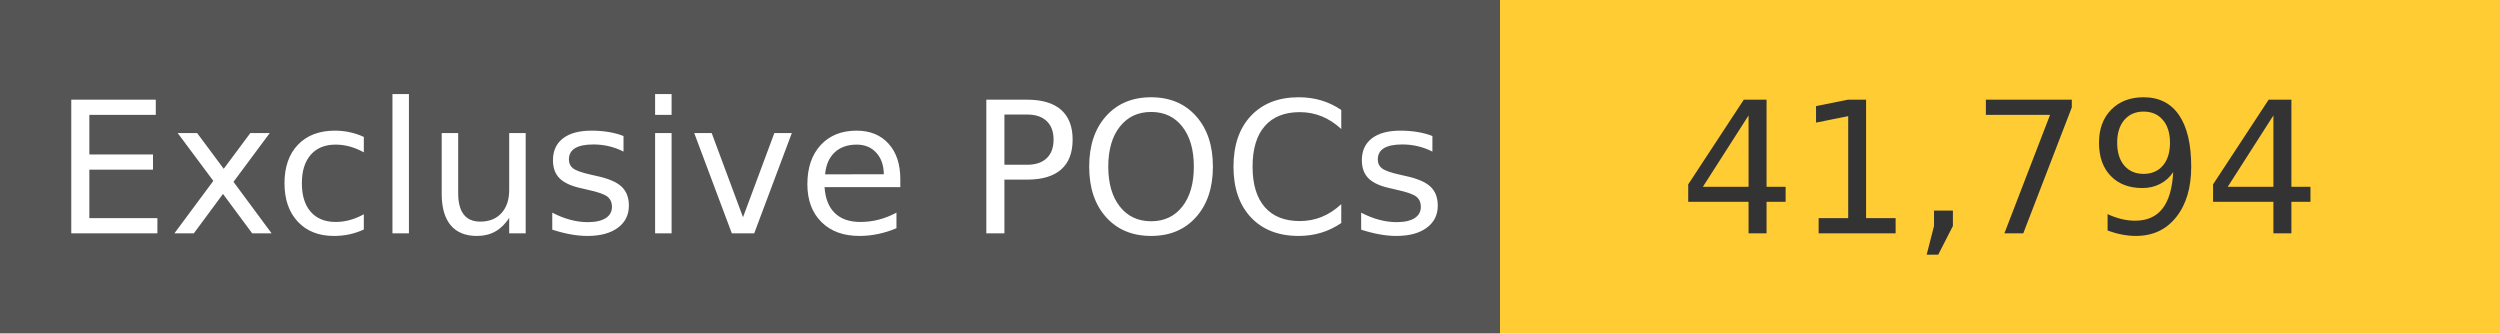
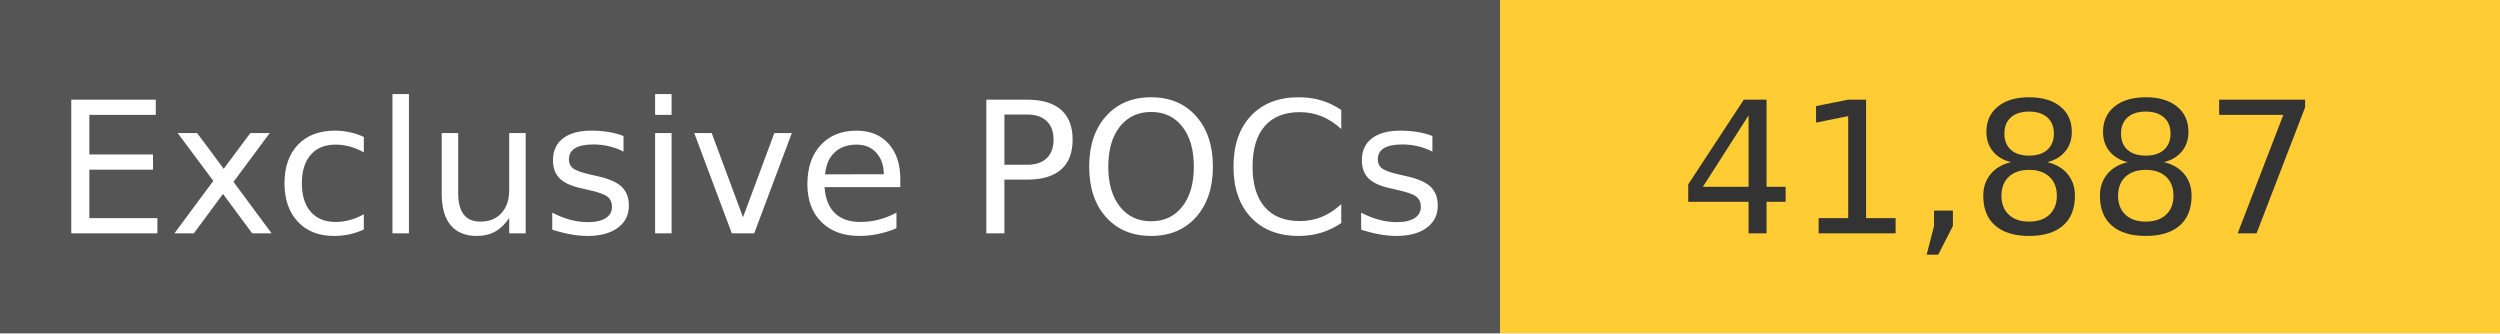
<svg xmlns="http://www.w3.org/2000/svg" width="150" height="20" role="img">
  <linearGradient id="s" x2="0" y2="100%">
    <stop offset="0" stop-color="#bbb" stop-opacity=".1" />
    <stop offset="1" stop-opacity=".1" />
  </linearGradient>
  <g>
    <rect width="90" height="20" fill="#555" />
    <rect x="90" width="267" height="20" fill="#ffcc33" />
  </g>
  <g fill="#fff" text-anchor="middle" font-family="Verdana,Geneva,DejaVu Sans,sans-serif" text-rendering="geometricPrecision" font-size="110">
    <text x="450" y="140" transform="scale(.1)" fill="#fff">
            Exclusive POCs
        </text>
    <text x="1200" y="140" transform="scale(.1)" fill="#333">
-             41,794
+             41,887
        </text>
  </g>
</svg>
